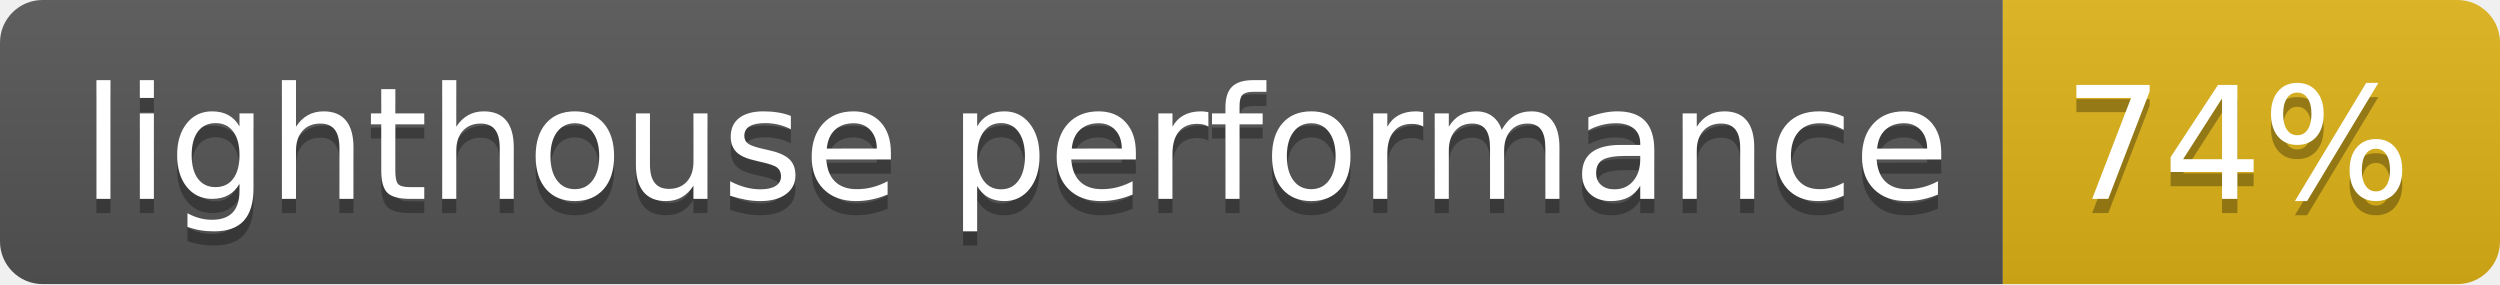
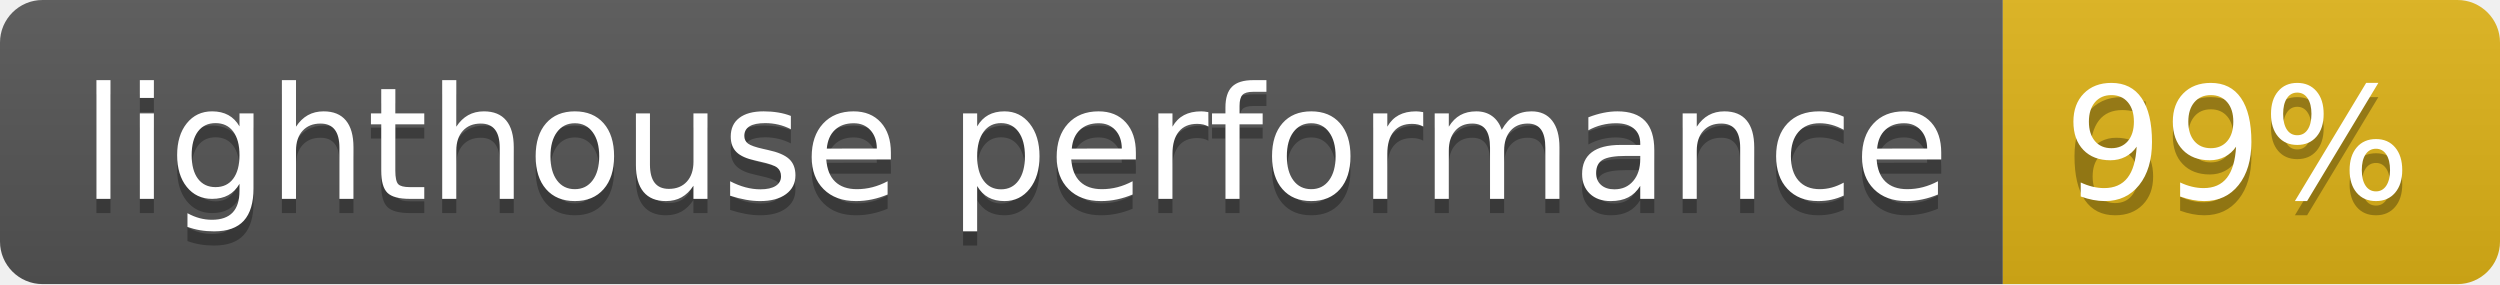
- <svg xmlns="http://www.w3.org/2000/svg" width="176" height="20" role="img" aria-label="lighthouse performance: 74%">
+ <svg xmlns="http://www.w3.org/2000/svg" width="176" height="20" role="img" aria-label="lighthouse performance: 69%">
  <linearGradient id="s" x2="0" y2="100%">
    <stop offset="0" stop-color="#bbb" stop-opacity=".1" />
    <stop offset="1" stop-opacity=".1" />
  </linearGradient>
  <clipPath id="r">
    <rect width="176" height="20" rx="3" fill="#fff" />
  </clipPath>
  <g clip-path="url(#r)">
    <rect width="141" height="20" fill="#555" />
    <rect x="141" width="35" height="20" fill="#dfb317" />
    <rect width="176" height="20" fill="url(#s)" />
  </g>
  <g fill="#fff" text-anchor="middle" font-family="Verdana,Geneva,DejaVu Sans,sans-serif" text-rendering="geometricPrecision" font-size="110">
    <text aria-hidden="true" x="715" y="150" fill="#010101" fill-opacity=".3" transform="scale(.1)" textLength="1310">lighthouse performance</text>
    <text x="715" y="140" transform="scale(.1)" fill="#fff" textLength="1310">lighthouse performance</text>
-     <text aria-hidden="true" x="1575" y="150" fill="#010101" fill-opacity=".3" transform="scale(.1)" textLength="250">74%</text>
-     <text x="1575" y="140" transform="scale(.1)" fill="#fff" textLength="250">74%</text>
+     <text aria-hidden="true" x="1575" y="150" fill="#010101" fill-opacity=".3" transform="scale(.1)" textLength="250">69%</text>
+     <text x="1575" y="140" transform="scale(.1)" fill="#fff" textLength="250">99%</text>
  </g>
</svg>
